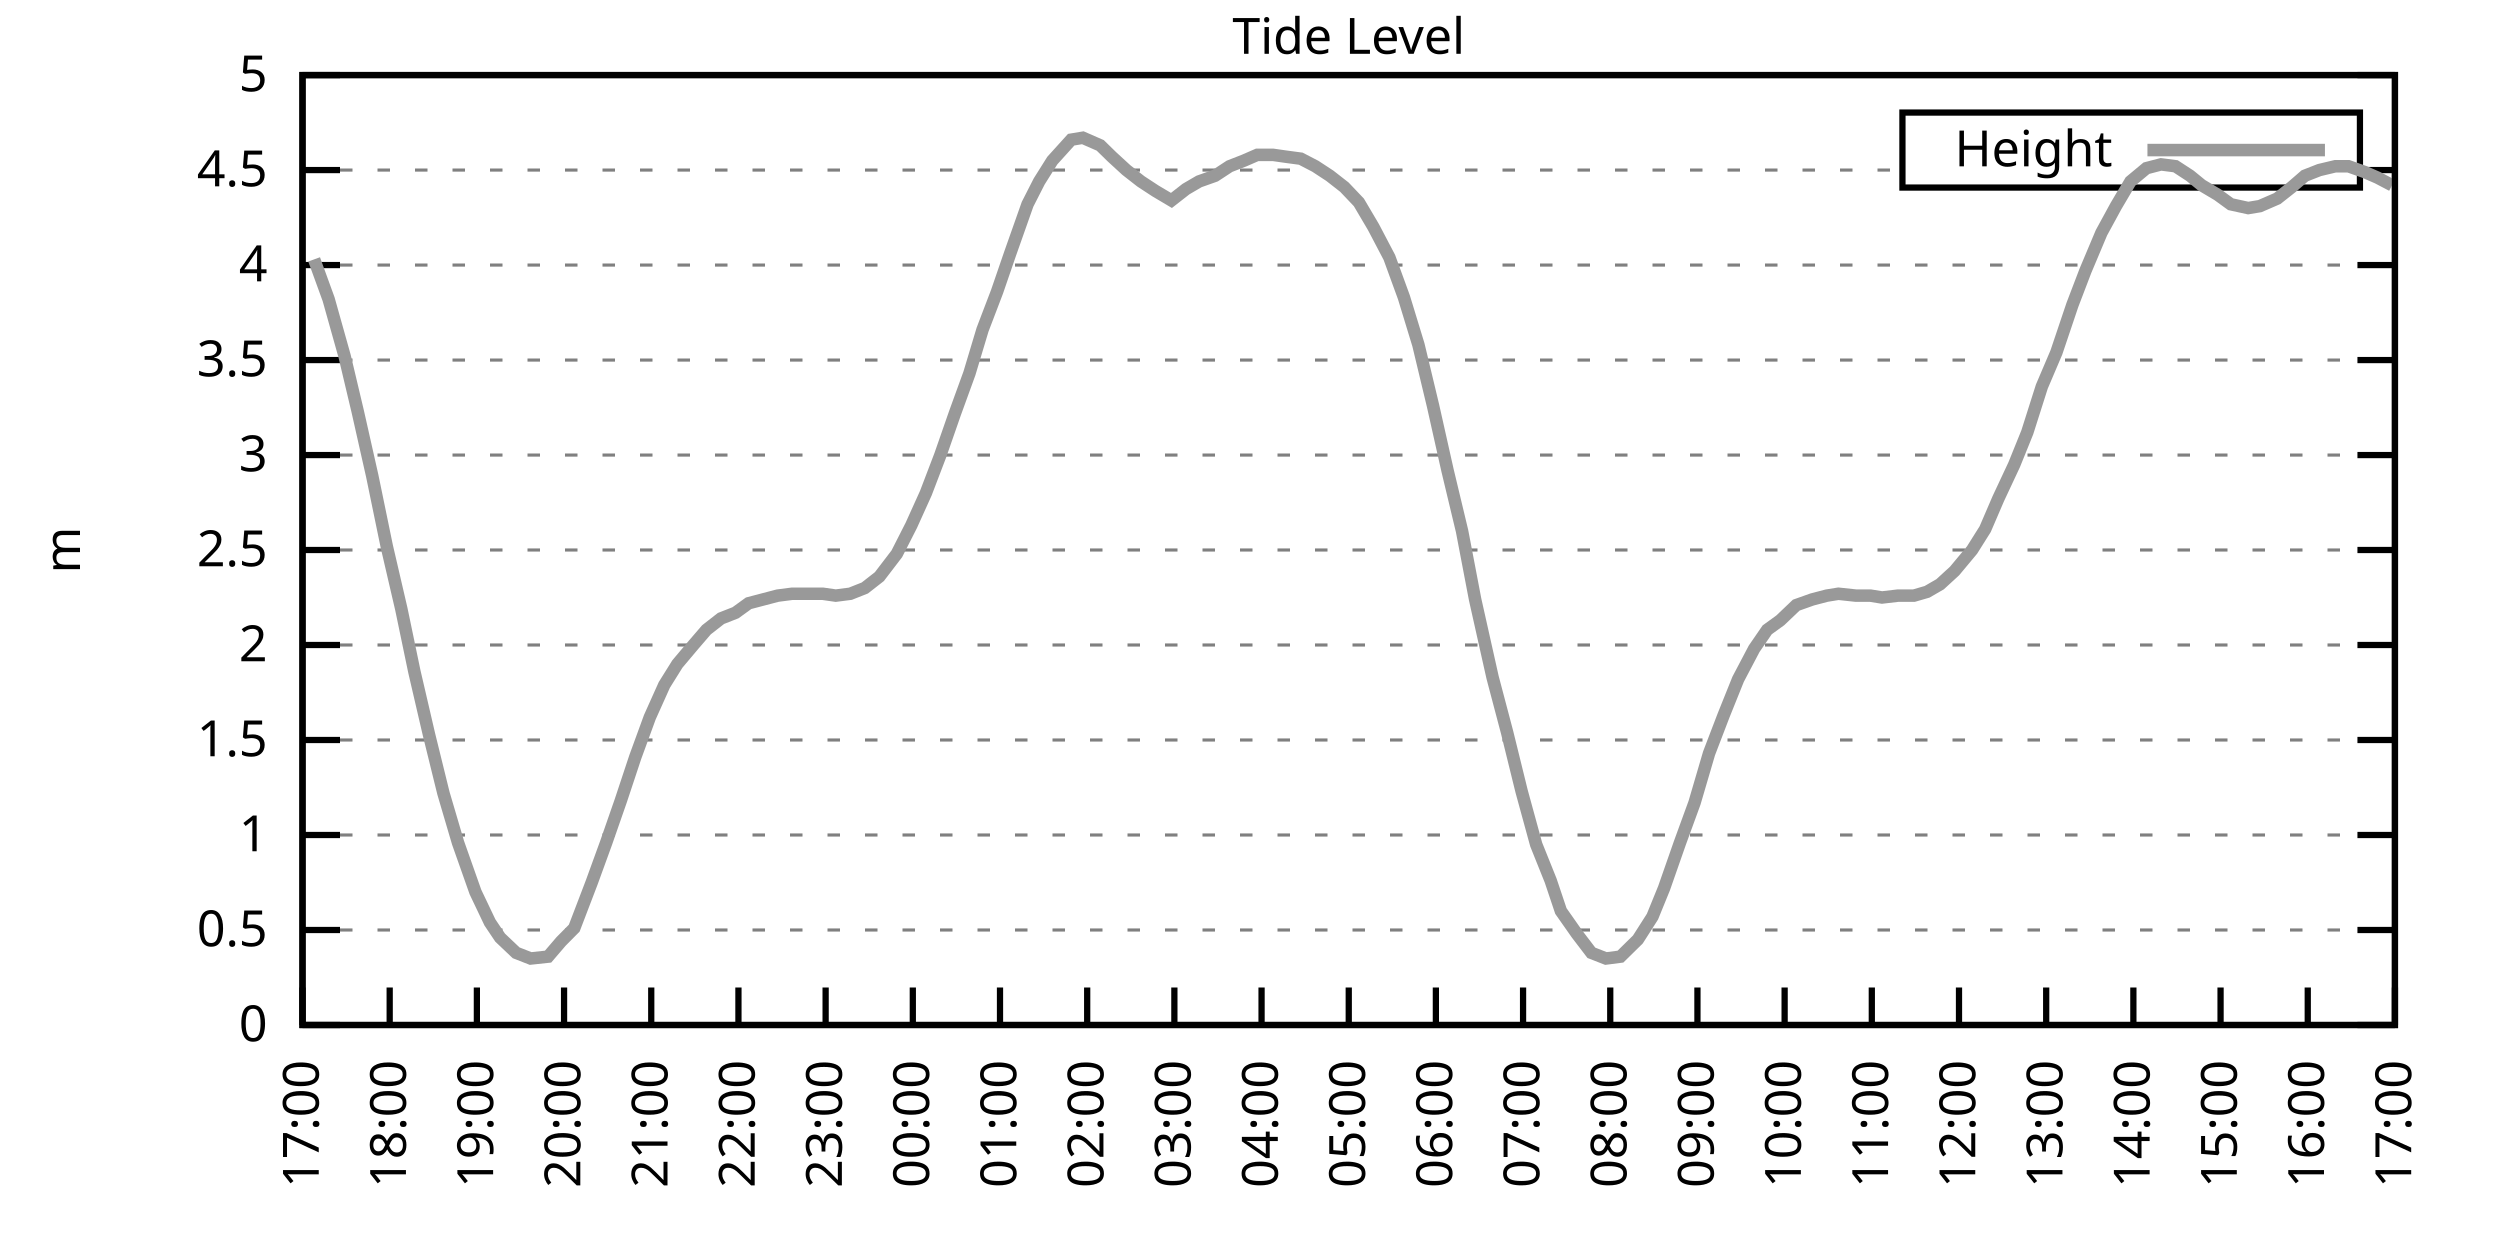
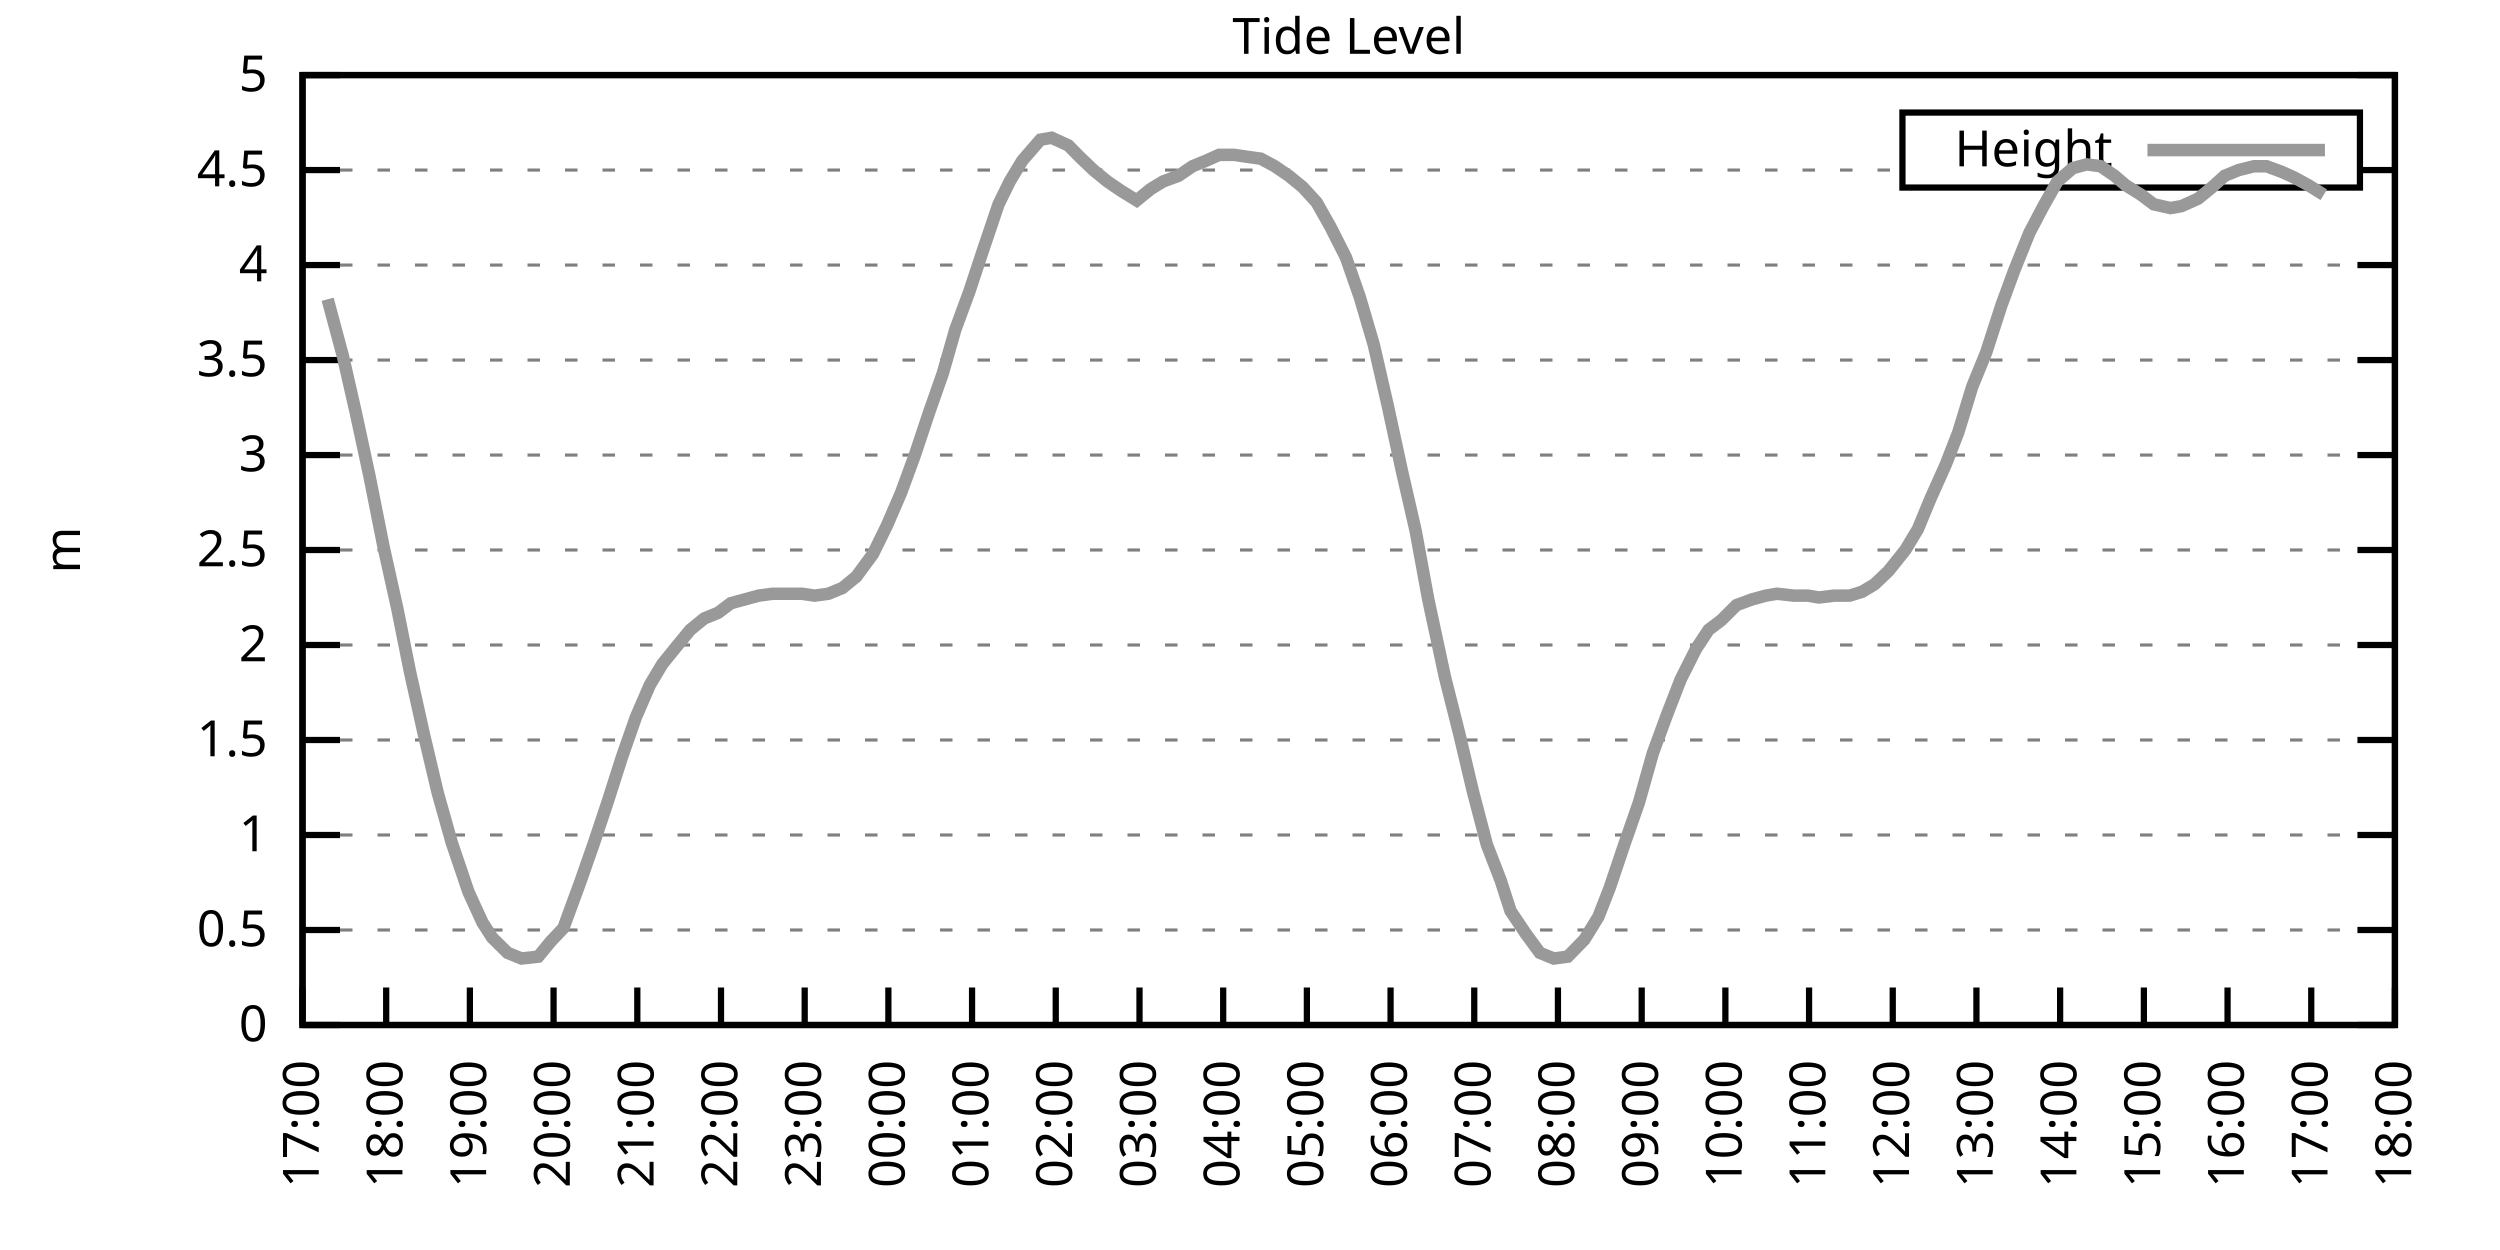
<svg xmlns="http://www.w3.org/2000/svg" xmlns:xlink="http://www.w3.org/1999/xlink" width="400" height="200" viewBox="0 0 400 200">
  <g id="gnuplot_canvas">
    <rect x="0" y="0" width="400" height="200" fill="none" />
    <defs>
      <circle id="gpDot" r="0.5" stroke-width="0.5" stroke="currentColor" />
      <path id="gpPt0" stroke-width="0.333" stroke="currentColor" d="M-1,0 h2 M0,-1 v2" />
      <path id="gpPt1" stroke-width="0.333" stroke="currentColor" d="M-1,-1 L1,1 M1,-1 L-1,1" />
      <path id="gpPt2" stroke-width="0.333" stroke="currentColor" d="M-1,0 L1,0 M0,-1 L0,1 M-1,-1 L1,1 M-1,1 L1,-1" />
      <rect id="gpPt3" stroke-width="0.333" stroke="currentColor" x="-1" y="-1" width="2" height="2" />
      <rect id="gpPt4" stroke-width="0.333" stroke="currentColor" fill="currentColor" x="-1" y="-1" width="2" height="2" />
      <circle id="gpPt5" stroke-width="0.333" stroke="currentColor" cx="0" cy="0" r="1" />
      <use xlink:href="#gpPt5" id="gpPt6" fill="currentColor" stroke="none" />
      <path id="gpPt7" stroke-width="0.333" stroke="currentColor" d="M0,-1.33 L-1.33,0.67 L1.33,0.67 z" />
      <use xlink:href="#gpPt7" id="gpPt8" fill="currentColor" stroke="none" />
      <use xlink:href="#gpPt7" id="gpPt9" stroke="currentColor" transform="rotate(180)" />
      <use xlink:href="#gpPt9" id="gpPt10" fill="currentColor" stroke="none" />
      <use xlink:href="#gpPt3" id="gpPt11" stroke="currentColor" transform="rotate(45)" />
      <use xlink:href="#gpPt11" id="gpPt12" fill="currentColor" stroke="none" />
      <path id="gpPt13" stroke-width="0.333" stroke="currentColor" d="M0,1.330 L1.265,0.411 L0.782,-1.067 L-0.782,-1.076 L-1.265,0.411 z" />
      <use xlink:href="#gpPt13" id="gpPt14" fill="currentColor" stroke="none" />
      <filter id="textbox" filterUnits="objectBoundingBox" x="0" y="0" height="1" width="1">
        <feFlood flood-color="white" flood-opacity="1" result="bgnd" />
        <feComposite in="SourceGraphic" in2="bgnd" operator="atop" />
      </filter>
      <filter id="greybox" filterUnits="objectBoundingBox" x="0" y="0" height="1" width="1">
        <feFlood flood-color="lightgrey" flood-opacity="1" result="grey" />
        <feComposite in="SourceGraphic" in2="grey" operator="atop" />
      </filter>
    </defs>
    <g fill="none" color="white" stroke="currentColor" stroke-width="1.00" stroke-linecap="butt" stroke-linejoin="miter">
</g>
    <g fill="none" color="black" stroke="currentColor" stroke-width="1.00" stroke-linecap="butt" stroke-linejoin="miter">
      <g stroke="none" shape-rendering="crispEdges">
        <polygon fill="rgb(255, 255, 255)" points="48.40,164.00 383.18,164.00 383.18,12.02 48.40,12.02 " />
      </g>
    </g>
    <g fill="none" color="black" stroke="currentColor" stroke-width="1.00" stroke-linecap="butt" stroke-linejoin="miter">
</g>
    <g fill="none" color="black" stroke="black" stroke-width="0.50" stroke-linecap="butt" stroke-linejoin="miter">
</g>
    <g fill="none" color="gray" stroke="currentColor" stroke-width="0.50" stroke-linecap="butt" stroke-linejoin="miter">
      <path stroke="gray" stroke-dasharray="2,4" class="gridline" d="M48.40,164.00 L383.19,164.00  " />
    </g>
    <g fill="none" color="gray" stroke="gray" stroke-width="1.00" stroke-linecap="butt" stroke-linejoin="miter">
</g>
    <g fill="none" color="black" stroke="currentColor" stroke-width="1.00" stroke-linecap="butt" stroke-linejoin="miter">
      <path stroke="black" d="M48.40,164.00 L54.40,164.00 M383.19,164.00 L377.19,164.00  " />
      <g transform="translate(42.80,166.60)" stroke="none" fill="black" font-family="Sans" font-size="8.00" text-anchor="end">
        <text>
          <tspan font-family="Sans"> 0</tspan>
        </text>
      </g>
    </g>
    <g fill="none" color="black" stroke="currentColor" stroke-width="1.00" stroke-linecap="butt" stroke-linejoin="miter">
</g>
    <g fill="none" color="black" stroke="black" stroke-width="0.50" stroke-linecap="butt" stroke-linejoin="miter">
</g>
    <g fill="none" color="gray" stroke="currentColor" stroke-width="0.50" stroke-linecap="butt" stroke-linejoin="miter">
      <path stroke="gray" stroke-dasharray="2,4" class="gridline" d="M48.40,148.80 L383.19,148.80  " />
    </g>
    <g fill="none" color="gray" stroke="gray" stroke-width="1.00" stroke-linecap="butt" stroke-linejoin="miter">
</g>
    <g fill="none" color="black" stroke="currentColor" stroke-width="1.00" stroke-linecap="butt" stroke-linejoin="miter">
      <path stroke="black" d="M48.40,148.80 L54.40,148.80 M383.19,148.80 L377.19,148.80  " />
      <g transform="translate(42.80,151.40)" stroke="none" fill="black" font-family="Sans" font-size="8.00" text-anchor="end">
        <text>
          <tspan font-family="Sans"> 0.5</tspan>
        </text>
      </g>
    </g>
    <g fill="none" color="black" stroke="currentColor" stroke-width="1.00" stroke-linecap="butt" stroke-linejoin="miter">
</g>
    <g fill="none" color="black" stroke="black" stroke-width="0.50" stroke-linecap="butt" stroke-linejoin="miter">
</g>
    <g fill="none" color="gray" stroke="currentColor" stroke-width="0.50" stroke-linecap="butt" stroke-linejoin="miter">
      <path stroke="gray" stroke-dasharray="2,4" class="gridline" d="M48.40,133.60 L383.19,133.60  " />
    </g>
    <g fill="none" color="gray" stroke="gray" stroke-width="1.00" stroke-linecap="butt" stroke-linejoin="miter">
</g>
    <g fill="none" color="black" stroke="currentColor" stroke-width="1.00" stroke-linecap="butt" stroke-linejoin="miter">
      <path stroke="black" d="M48.40,133.60 L54.40,133.60 M383.19,133.60 L377.19,133.60  " />
      <g transform="translate(42.80,136.20)" stroke="none" fill="black" font-family="Sans" font-size="8.00" text-anchor="end">
        <text>
          <tspan font-family="Sans"> 1</tspan>
        </text>
      </g>
    </g>
    <g fill="none" color="black" stroke="currentColor" stroke-width="1.00" stroke-linecap="butt" stroke-linejoin="miter">
</g>
    <g fill="none" color="black" stroke="black" stroke-width="0.50" stroke-linecap="butt" stroke-linejoin="miter">
</g>
    <g fill="none" color="gray" stroke="currentColor" stroke-width="0.50" stroke-linecap="butt" stroke-linejoin="miter">
      <path stroke="gray" stroke-dasharray="2,4" class="gridline" d="M48.40,118.40 L383.19,118.40  " />
    </g>
    <g fill="none" color="gray" stroke="gray" stroke-width="1.00" stroke-linecap="butt" stroke-linejoin="miter">
</g>
    <g fill="none" color="black" stroke="currentColor" stroke-width="1.00" stroke-linecap="butt" stroke-linejoin="miter">
      <path stroke="black" d="M48.40,118.40 L54.40,118.40 M383.19,118.40 L377.19,118.40  " />
      <g transform="translate(42.80,121.00)" stroke="none" fill="black" font-family="Sans" font-size="8.00" text-anchor="end">
        <text>
          <tspan font-family="Sans"> 1.5</tspan>
        </text>
      </g>
    </g>
    <g fill="none" color="black" stroke="currentColor" stroke-width="1.00" stroke-linecap="butt" stroke-linejoin="miter">
</g>
    <g fill="none" color="black" stroke="black" stroke-width="0.50" stroke-linecap="butt" stroke-linejoin="miter">
</g>
    <g fill="none" color="gray" stroke="currentColor" stroke-width="0.50" stroke-linecap="butt" stroke-linejoin="miter">
      <path stroke="gray" stroke-dasharray="2,4" class="gridline" d="M48.40,103.20 L383.19,103.20  " />
    </g>
    <g fill="none" color="gray" stroke="gray" stroke-width="1.00" stroke-linecap="butt" stroke-linejoin="miter">
</g>
    <g fill="none" color="black" stroke="currentColor" stroke-width="1.00" stroke-linecap="butt" stroke-linejoin="miter">
      <path stroke="black" d="M48.40,103.20 L54.40,103.20 M383.19,103.20 L377.19,103.20  " />
      <g transform="translate(42.80,105.80)" stroke="none" fill="black" font-family="Sans" font-size="8.00" text-anchor="end">
        <text>
          <tspan font-family="Sans"> 2</tspan>
        </text>
      </g>
    </g>
    <g fill="none" color="black" stroke="currentColor" stroke-width="1.00" stroke-linecap="butt" stroke-linejoin="miter">
</g>
    <g fill="none" color="black" stroke="black" stroke-width="0.50" stroke-linecap="butt" stroke-linejoin="miter">
</g>
    <g fill="none" color="gray" stroke="currentColor" stroke-width="0.50" stroke-linecap="butt" stroke-linejoin="miter">
      <path stroke="gray" stroke-dasharray="2,4" class="gridline" d="M48.40,88.00 L383.19,88.00  " />
    </g>
    <g fill="none" color="gray" stroke="gray" stroke-width="1.00" stroke-linecap="butt" stroke-linejoin="miter">
</g>
    <g fill="none" color="black" stroke="currentColor" stroke-width="1.00" stroke-linecap="butt" stroke-linejoin="miter">
      <path stroke="black" d="M48.40,88.00 L54.40,88.00 M383.19,88.00 L377.19,88.00  " />
      <g transform="translate(42.80,90.60)" stroke="none" fill="black" font-family="Sans" font-size="8.00" text-anchor="end">
        <text>
          <tspan font-family="Sans"> 2.5</tspan>
        </text>
      </g>
    </g>
    <g fill="none" color="black" stroke="currentColor" stroke-width="1.00" stroke-linecap="butt" stroke-linejoin="miter">
</g>
    <g fill="none" color="black" stroke="black" stroke-width="0.50" stroke-linecap="butt" stroke-linejoin="miter">
</g>
    <g fill="none" color="gray" stroke="currentColor" stroke-width="0.50" stroke-linecap="butt" stroke-linejoin="miter">
      <path stroke="gray" stroke-dasharray="2,4" class="gridline" d="M48.40,72.81 L383.19,72.81  " />
    </g>
    <g fill="none" color="gray" stroke="gray" stroke-width="1.00" stroke-linecap="butt" stroke-linejoin="miter">
</g>
    <g fill="none" color="black" stroke="currentColor" stroke-width="1.00" stroke-linecap="butt" stroke-linejoin="miter">
      <path stroke="black" d="M48.40,72.81 L54.40,72.81 M383.19,72.81 L377.19,72.81  " />
      <g transform="translate(42.80,75.41)" stroke="none" fill="black" font-family="Sans" font-size="8.00" text-anchor="end">
        <text>
          <tspan font-family="Sans"> 3</tspan>
        </text>
      </g>
    </g>
    <g fill="none" color="black" stroke="currentColor" stroke-width="1.00" stroke-linecap="butt" stroke-linejoin="miter">
</g>
    <g fill="none" color="black" stroke="black" stroke-width="0.50" stroke-linecap="butt" stroke-linejoin="miter">
</g>
    <g fill="none" color="gray" stroke="currentColor" stroke-width="0.50" stroke-linecap="butt" stroke-linejoin="miter">
      <path stroke="gray" stroke-dasharray="2,4" class="gridline" d="M48.40,57.61 L383.19,57.61  " />
    </g>
    <g fill="none" color="gray" stroke="gray" stroke-width="1.00" stroke-linecap="butt" stroke-linejoin="miter">
</g>
    <g fill="none" color="black" stroke="currentColor" stroke-width="1.00" stroke-linecap="butt" stroke-linejoin="miter">
      <path stroke="black" d="M48.40,57.61 L54.40,57.61 M383.19,57.61 L377.19,57.61  " />
      <g transform="translate(42.80,60.21)" stroke="none" fill="black" font-family="Sans" font-size="8.00" text-anchor="end">
        <text>
          <tspan font-family="Sans"> 3.5</tspan>
        </text>
      </g>
    </g>
    <g fill="none" color="black" stroke="currentColor" stroke-width="1.00" stroke-linecap="butt" stroke-linejoin="miter">
</g>
    <g fill="none" color="black" stroke="black" stroke-width="0.50" stroke-linecap="butt" stroke-linejoin="miter">
</g>
    <g fill="none" color="gray" stroke="currentColor" stroke-width="0.50" stroke-linecap="butt" stroke-linejoin="miter">
      <path stroke="gray" stroke-dasharray="2,4" class="gridline" d="M48.40,42.41 L383.19,42.41  " />
    </g>
    <g fill="none" color="gray" stroke="gray" stroke-width="1.00" stroke-linecap="butt" stroke-linejoin="miter">
</g>
    <g fill="none" color="black" stroke="currentColor" stroke-width="1.00" stroke-linecap="butt" stroke-linejoin="miter">
      <path stroke="black" d="M48.40,42.41 L54.40,42.41 M383.19,42.41 L377.19,42.41  " />
      <g transform="translate(42.80,45.01)" stroke="none" fill="black" font-family="Sans" font-size="8.00" text-anchor="end">
        <text>
          <tspan font-family="Sans"> 4</tspan>
        </text>
      </g>
    </g>
    <g fill="none" color="black" stroke="currentColor" stroke-width="1.00" stroke-linecap="butt" stroke-linejoin="miter">
</g>
    <g fill="none" color="black" stroke="black" stroke-width="0.50" stroke-linecap="butt" stroke-linejoin="miter">
</g>
    <g fill="none" color="gray" stroke="currentColor" stroke-width="0.50" stroke-linecap="butt" stroke-linejoin="miter">
      <path stroke="gray" stroke-dasharray="2,4" class="gridline" d="M48.40,27.21 L304.39,27.21 M377.59,27.21 L383.19,27.21  " />
    </g>
    <g fill="none" color="gray" stroke="gray" stroke-width="1.00" stroke-linecap="butt" stroke-linejoin="miter">
</g>
    <g fill="none" color="black" stroke="currentColor" stroke-width="1.00" stroke-linecap="butt" stroke-linejoin="miter">
      <path stroke="black" d="M48.40,27.21 L54.40,27.21 M383.19,27.21 L377.19,27.21  " />
      <g transform="translate(42.80,29.81)" stroke="none" fill="black" font-family="Sans" font-size="8.00" text-anchor="end">
        <text>
          <tspan font-family="Sans"> 4.5</tspan>
        </text>
      </g>
    </g>
    <g fill="none" color="black" stroke="currentColor" stroke-width="1.00" stroke-linecap="butt" stroke-linejoin="miter">
</g>
    <g fill="none" color="black" stroke="black" stroke-width="0.50" stroke-linecap="butt" stroke-linejoin="miter">
</g>
    <g fill="none" color="gray" stroke="currentColor" stroke-width="0.50" stroke-linecap="butt" stroke-linejoin="miter">
      <path stroke="gray" stroke-dasharray="2,4" class="gridline" d="M48.40,12.01 L383.19,12.01  " />
    </g>
    <g fill="none" color="gray" stroke="gray" stroke-width="1.00" stroke-linecap="butt" stroke-linejoin="miter">
</g>
    <g fill="none" color="black" stroke="currentColor" stroke-width="1.00" stroke-linecap="butt" stroke-linejoin="miter">
      <path stroke="black" d="M48.40,12.01 L54.40,12.01 M383.19,12.01 L377.19,12.01  " />
      <g transform="translate(42.80,14.61)" stroke="none" fill="black" font-family="Sans" font-size="8.00" text-anchor="end">
        <text>
          <tspan font-family="Sans"> 5</tspan>
        </text>
      </g>
    </g>
    <g fill="none" color="black" stroke="currentColor" stroke-width="1.00" stroke-linecap="butt" stroke-linejoin="miter">
      <path stroke="black" d="M48.40,164.00 L48.40,158.00  " />
      <g transform="translate(51.00,169.60) rotate(270.00)" stroke="none" fill="black" font-family="Sans" font-size="8.00" text-anchor="end">
        <text>
          <tspan font-family="Sans">17:00</tspan>
        </text>
      </g>
    </g>
    <g fill="none" color="black" stroke="currentColor" stroke-width="1.00" stroke-linecap="butt" stroke-linejoin="miter">
-       <path stroke="black" d="M62.35,164.00 L62.35,158.00  " />
-       <g transform="translate(64.95,169.60) rotate(270.00)" stroke="none" fill="black" font-family="Sans" font-size="8.00" text-anchor="end">
+       <path stroke="black" d="M61.79,164.00 L61.79,158.00  " />
+       <g transform="translate(64.39,169.60) rotate(270.00)" stroke="none" fill="black" font-family="Sans" font-size="8.00" text-anchor="end">
        <text>
          <tspan font-family="Sans">18:00</tspan>
        </text>
      </g>
    </g>
    <g fill="none" color="black" stroke="currentColor" stroke-width="1.00" stroke-linecap="butt" stroke-linejoin="miter">
-       <path stroke="black" d="M76.30,164.00 L76.30,158.00  " />
-       <g transform="translate(78.90,169.60) rotate(270.00)" stroke="none" fill="black" font-family="Sans" font-size="8.00" text-anchor="end">
+       <path stroke="black" d="M75.18,164.00 L75.18,158.00  " />
+       <g transform="translate(77.78,169.60) rotate(270.00)" stroke="none" fill="black" font-family="Sans" font-size="8.00" text-anchor="end">
        <text>
          <tspan font-family="Sans">19:00</tspan>
        </text>
      </g>
    </g>
    <g fill="none" color="black" stroke="currentColor" stroke-width="1.00" stroke-linecap="butt" stroke-linejoin="miter">
-       <path stroke="black" d="M90.25,164.00 L90.25,158.00  " />
-       <g transform="translate(92.85,169.60) rotate(270.00)" stroke="none" fill="black" font-family="Sans" font-size="8.00" text-anchor="end">
+       <path stroke="black" d="M88.57,164.00 L88.57,158.00  " />
+       <g transform="translate(91.17,169.60) rotate(270.00)" stroke="none" fill="black" font-family="Sans" font-size="8.00" text-anchor="end">
        <text>
          <tspan font-family="Sans">20:00</tspan>
        </text>
      </g>
    </g>
    <g fill="none" color="black" stroke="currentColor" stroke-width="1.00" stroke-linecap="butt" stroke-linejoin="miter">
-       <path stroke="black" d="M104.20,164.00 L104.20,158.00  " />
-       <g transform="translate(106.80,169.60) rotate(270.00)" stroke="none" fill="black" font-family="Sans" font-size="8.00" text-anchor="end">
+       <path stroke="black" d="M101.97,164.00 L101.97,158.00  " />
+       <g transform="translate(104.57,169.60) rotate(270.00)" stroke="none" fill="black" font-family="Sans" font-size="8.00" text-anchor="end">
        <text>
          <tspan font-family="Sans">21:00</tspan>
        </text>
      </g>
    </g>
    <g fill="none" color="black" stroke="currentColor" stroke-width="1.00" stroke-linecap="butt" stroke-linejoin="miter">
-       <path stroke="black" d="M118.15,164.00 L118.15,158.00  " />
-       <g transform="translate(120.75,169.60) rotate(270.00)" stroke="none" fill="black" font-family="Sans" font-size="8.00" text-anchor="end">
+       <path stroke="black" d="M115.36,164.00 L115.36,158.00  " />
+       <g transform="translate(117.96,169.60) rotate(270.00)" stroke="none" fill="black" font-family="Sans" font-size="8.00" text-anchor="end">
        <text>
          <tspan font-family="Sans">22:00</tspan>
        </text>
      </g>
    </g>
    <g fill="none" color="black" stroke="currentColor" stroke-width="1.00" stroke-linecap="butt" stroke-linejoin="miter">
-       <path stroke="black" d="M132.10,164.00 L132.10,158.00  " />
-       <g transform="translate(134.70,169.60) rotate(270.00)" stroke="none" fill="black" font-family="Sans" font-size="8.00" text-anchor="end">
+       <path stroke="black" d="M128.75,164.00 L128.75,158.00  " />
+       <g transform="translate(131.35,169.60) rotate(270.00)" stroke="none" fill="black" font-family="Sans" font-size="8.00" text-anchor="end">
        <text>
          <tspan font-family="Sans">23:00</tspan>
        </text>
      </g>
    </g>
    <g fill="none" color="black" stroke="currentColor" stroke-width="1.00" stroke-linecap="butt" stroke-linejoin="miter">
-       <path stroke="black" d="M146.05,164.00 L146.05,158.00  " />
-       <g transform="translate(148.65,169.60) rotate(270.00)" stroke="none" fill="black" font-family="Sans" font-size="8.00" text-anchor="end">
+       <path stroke="black" d="M142.14,164.00 L142.14,158.00  " />
+       <g transform="translate(144.74,169.60) rotate(270.00)" stroke="none" fill="black" font-family="Sans" font-size="8.00" text-anchor="end">
        <text>
          <tspan font-family="Sans">00:00</tspan>
        </text>
      </g>
    </g>
    <g fill="none" color="black" stroke="currentColor" stroke-width="1.00" stroke-linecap="butt" stroke-linejoin="miter">
-       <path stroke="black" d="M160.00,164.00 L160.00,158.00  " />
-       <g transform="translate(162.60,169.60) rotate(270.00)" stroke="none" fill="black" font-family="Sans" font-size="8.00" text-anchor="end">
+       <path stroke="black" d="M155.53,164.00 L155.53,158.00  " />
+       <g transform="translate(158.13,169.60) rotate(270.00)" stroke="none" fill="black" font-family="Sans" font-size="8.00" text-anchor="end">
        <text>
          <tspan font-family="Sans">01:00</tspan>
        </text>
      </g>
    </g>
    <g fill="none" color="black" stroke="currentColor" stroke-width="1.00" stroke-linecap="butt" stroke-linejoin="miter">
-       <path stroke="black" d="M173.95,164.00 L173.95,158.00  " />
-       <g transform="translate(176.55,169.60) rotate(270.00)" stroke="none" fill="black" font-family="Sans" font-size="8.00" text-anchor="end">
+       <path stroke="black" d="M168.92,164.00 L168.92,158.00  " />
+       <g transform="translate(171.52,169.60) rotate(270.00)" stroke="none" fill="black" font-family="Sans" font-size="8.00" text-anchor="end">
        <text>
          <tspan font-family="Sans">02:00</tspan>
        </text>
      </g>
    </g>
    <g fill="none" color="black" stroke="currentColor" stroke-width="1.00" stroke-linecap="butt" stroke-linejoin="miter">
-       <path stroke="black" d="M187.90,164.00 L187.90,158.00  " />
-       <g transform="translate(190.50,169.60) rotate(270.00)" stroke="none" fill="black" font-family="Sans" font-size="8.00" text-anchor="end">
+       <path stroke="black" d="M182.32,164.00 L182.32,158.00  " />
+       <g transform="translate(184.92,169.60) rotate(270.00)" stroke="none" fill="black" font-family="Sans" font-size="8.00" text-anchor="end">
        <text>
          <tspan font-family="Sans">03:00</tspan>
        </text>
      </g>
    </g>
    <g fill="none" color="black" stroke="currentColor" stroke-width="1.00" stroke-linecap="butt" stroke-linejoin="miter">
-       <path stroke="black" d="M201.85,164.00 L201.85,158.00  " />
-       <g transform="translate(204.45,169.60) rotate(270.00)" stroke="none" fill="black" font-family="Sans" font-size="8.00" text-anchor="end">
+       <path stroke="black" d="M195.71,164.00 L195.71,158.00  " />
+       <g transform="translate(198.31,169.60) rotate(270.00)" stroke="none" fill="black" font-family="Sans" font-size="8.00" text-anchor="end">
        <text>
          <tspan font-family="Sans">04:00</tspan>
        </text>
      </g>
    </g>
    <g fill="none" color="black" stroke="currentColor" stroke-width="1.00" stroke-linecap="butt" stroke-linejoin="miter">
-       <path stroke="black" d="M215.80,164.00 L215.80,158.00  " />
-       <g transform="translate(218.40,169.60) rotate(270.00)" stroke="none" fill="black" font-family="Sans" font-size="8.00" text-anchor="end">
+       <path stroke="black" d="M209.10,164.00 L209.10,158.00  " />
+       <g transform="translate(211.70,169.60) rotate(270.00)" stroke="none" fill="black" font-family="Sans" font-size="8.00" text-anchor="end">
        <text>
          <tspan font-family="Sans">05:00</tspan>
        </text>
      </g>
    </g>
    <g fill="none" color="black" stroke="currentColor" stroke-width="1.00" stroke-linecap="butt" stroke-linejoin="miter">
-       <path stroke="black" d="M229.74,164.00 L229.74,158.00  " />
-       <g transform="translate(232.34,169.60) rotate(270.00)" stroke="none" fill="black" font-family="Sans" font-size="8.00" text-anchor="end">
+       <path stroke="black" d="M222.49,164.00 L222.49,158.00  " />
+       <g transform="translate(225.09,169.60) rotate(270.00)" stroke="none" fill="black" font-family="Sans" font-size="8.00" text-anchor="end">
        <text>
          <tspan font-family="Sans">06:00</tspan>
        </text>
      </g>
    </g>
    <g fill="none" color="black" stroke="currentColor" stroke-width="1.00" stroke-linecap="butt" stroke-linejoin="miter">
-       <path stroke="black" d="M243.69,164.00 L243.69,158.00  " />
-       <g transform="translate(246.29,169.60) rotate(270.00)" stroke="none" fill="black" font-family="Sans" font-size="8.00" text-anchor="end">
+       <path stroke="black" d="M235.88,164.00 L235.88,158.00  " />
+       <g transform="translate(238.48,169.60) rotate(270.00)" stroke="none" fill="black" font-family="Sans" font-size="8.00" text-anchor="end">
        <text>
          <tspan font-family="Sans">07:00</tspan>
        </text>
      </g>
    </g>
    <g fill="none" color="black" stroke="currentColor" stroke-width="1.00" stroke-linecap="butt" stroke-linejoin="miter">
-       <path stroke="black" d="M257.64,164.00 L257.64,158.00  " />
-       <g transform="translate(260.24,169.60) rotate(270.00)" stroke="none" fill="black" font-family="Sans" font-size="8.00" text-anchor="end">
+       <path stroke="black" d="M249.27,164.00 L249.27,158.00  " />
+       <g transform="translate(251.87,169.60) rotate(270.00)" stroke="none" fill="black" font-family="Sans" font-size="8.00" text-anchor="end">
        <text>
          <tspan font-family="Sans">08:00</tspan>
        </text>
      </g>
    </g>
    <g fill="none" color="black" stroke="currentColor" stroke-width="1.00" stroke-linecap="butt" stroke-linejoin="miter">
-       <path stroke="black" d="M271.59,164.00 L271.59,158.00  " />
-       <g transform="translate(274.19,169.60) rotate(270.00)" stroke="none" fill="black" font-family="Sans" font-size="8.00" text-anchor="end">
+       <path stroke="black" d="M262.67,164.00 L262.67,158.00  " />
+       <g transform="translate(265.27,169.60) rotate(270.00)" stroke="none" fill="black" font-family="Sans" font-size="8.00" text-anchor="end">
        <text>
          <tspan font-family="Sans">09:00</tspan>
        </text>
      </g>
    </g>
    <g fill="none" color="black" stroke="currentColor" stroke-width="1.00" stroke-linecap="butt" stroke-linejoin="miter">
-       <path stroke="black" d="M285.54,164.00 L285.54,158.00  " />
-       <g transform="translate(288.14,169.60) rotate(270.00)" stroke="none" fill="black" font-family="Sans" font-size="8.00" text-anchor="end">
+       <path stroke="black" d="M276.06,164.00 L276.06,158.00  " />
+       <g transform="translate(278.66,169.60) rotate(270.00)" stroke="none" fill="black" font-family="Sans" font-size="8.00" text-anchor="end">
        <text>
          <tspan font-family="Sans">10:00</tspan>
        </text>
      </g>
    </g>
    <g fill="none" color="black" stroke="currentColor" stroke-width="1.00" stroke-linecap="butt" stroke-linejoin="miter">
-       <path stroke="black" d="M299.49,164.00 L299.49,158.00  " />
-       <g transform="translate(302.09,169.60) rotate(270.00)" stroke="none" fill="black" font-family="Sans" font-size="8.00" text-anchor="end">
+       <path stroke="black" d="M289.45,164.00 L289.45,158.00  " />
+       <g transform="translate(292.05,169.60) rotate(270.00)" stroke="none" fill="black" font-family="Sans" font-size="8.00" text-anchor="end">
        <text>
          <tspan font-family="Sans">11:00</tspan>
        </text>
      </g>
    </g>
    <g fill="none" color="black" stroke="currentColor" stroke-width="1.00" stroke-linecap="butt" stroke-linejoin="miter">
-       <path stroke="black" d="M313.44,164.00 L313.44,158.00  " />
-       <g transform="translate(316.04,169.60) rotate(270.00)" stroke="none" fill="black" font-family="Sans" font-size="8.00" text-anchor="end">
+       <path stroke="black" d="M302.84,164.00 L302.84,158.00  " />
+       <g transform="translate(305.44,169.60) rotate(270.00)" stroke="none" fill="black" font-family="Sans" font-size="8.00" text-anchor="end">
        <text>
          <tspan font-family="Sans">12:00</tspan>
        </text>
      </g>
    </g>
    <g fill="none" color="black" stroke="currentColor" stroke-width="1.00" stroke-linecap="butt" stroke-linejoin="miter">
-       <path stroke="black" d="M327.39,164.00 L327.39,158.00  " />
-       <g transform="translate(329.99,169.60) rotate(270.00)" stroke="none" fill="black" font-family="Sans" font-size="8.00" text-anchor="end">
+       <path stroke="black" d="M316.23,164.00 L316.23,158.00  " />
+       <g transform="translate(318.83,169.60) rotate(270.00)" stroke="none" fill="black" font-family="Sans" font-size="8.00" text-anchor="end">
        <text>
          <tspan font-family="Sans">13:00</tspan>
        </text>
      </g>
    </g>
    <g fill="none" color="black" stroke="currentColor" stroke-width="1.00" stroke-linecap="butt" stroke-linejoin="miter">
-       <path stroke="black" d="M341.34,164.00 L341.34,158.00  " />
-       <g transform="translate(343.94,169.60) rotate(270.00)" stroke="none" fill="black" font-family="Sans" font-size="8.00" text-anchor="end">
+       <path stroke="black" d="M329.62,164.00 L329.62,158.00  " />
+       <g transform="translate(332.22,169.60) rotate(270.00)" stroke="none" fill="black" font-family="Sans" font-size="8.00" text-anchor="end">
        <text>
          <tspan font-family="Sans">14:00</tspan>
        </text>
      </g>
    </g>
    <g fill="none" color="black" stroke="currentColor" stroke-width="1.00" stroke-linecap="butt" stroke-linejoin="miter">
-       <path stroke="black" d="M355.29,164.00 L355.29,158.00  " />
-       <g transform="translate(357.89,169.60) rotate(270.00)" stroke="none" fill="black" font-family="Sans" font-size="8.00" text-anchor="end">
+       <path stroke="black" d="M343.02,164.00 L343.02,158.00  " />
+       <g transform="translate(345.62,169.60) rotate(270.00)" stroke="none" fill="black" font-family="Sans" font-size="8.00" text-anchor="end">
        <text>
          <tspan font-family="Sans">15:00</tspan>
        </text>
      </g>
    </g>
    <g fill="none" color="black" stroke="currentColor" stroke-width="1.00" stroke-linecap="butt" stroke-linejoin="miter">
-       <path stroke="black" d="M369.24,164.00 L369.24,158.00  " />
-       <g transform="translate(371.84,169.60) rotate(270.00)" stroke="none" fill="black" font-family="Sans" font-size="8.00" text-anchor="end">
+       <path stroke="black" d="M356.41,164.00 L356.41,158.00  " />
+       <g transform="translate(359.01,169.60) rotate(270.00)" stroke="none" fill="black" font-family="Sans" font-size="8.00" text-anchor="end">
        <text>
          <tspan font-family="Sans">16:00</tspan>
+         </text>
+       </g>
+     </g>
+     <g fill="none" color="black" stroke="currentColor" stroke-width="1.00" stroke-linecap="butt" stroke-linejoin="miter">
+       <path stroke="black" d="M369.80,164.00 L369.80,158.00  " />
+       <g transform="translate(372.40,169.60) rotate(270.00)" stroke="none" fill="black" font-family="Sans" font-size="8.00" text-anchor="end">
+         <text>
+           <tspan font-family="Sans">17:00</tspan>
        </text>
      </g>
    </g>
    <g fill="none" color="black" stroke="currentColor" stroke-width="1.00" stroke-linecap="butt" stroke-linejoin="miter">
      <path stroke="black" d="M383.19,164.00 L383.19,158.00  " />
      <g transform="translate(385.79,169.60) rotate(270.00)" stroke="none" fill="black" font-family="Sans" font-size="8.00" text-anchor="end">
        <text>
-           <tspan font-family="Sans">17:00</tspan>
+           <tspan font-family="Sans">18:00</tspan>
        </text>
      </g>
    </g>
    <g fill="none" color="black" stroke="currentColor" stroke-width="1.00" stroke-linecap="butt" stroke-linejoin="miter">
</g>
    <g fill="none" color="black" stroke="currentColor" stroke-width="1.00" stroke-linecap="butt" stroke-linejoin="miter">
      <path stroke="black" d="M48.40,12.01 L48.40,164.00 L383.19,164.00 L383.19,12.01 L48.40,12.01 Z  " />
    </g>
    <g fill="none" color="black" stroke="currentColor" stroke-width="1.00" stroke-linecap="butt" stroke-linejoin="miter">
</g>
    <g fill="none" color="black" stroke="currentColor" stroke-width="1.00" stroke-linecap="butt" stroke-linejoin="miter">
      <path stroke="black" d="M304.39,30.01 L304.39,18.01 L377.59,18.01 L377.59,30.01 L304.39,30.01 Z  " />
    </g>
    <g id="Tide_level_plot_1">
      <g fill="none" color="white" stroke="black" stroke-width="2.00" stroke-linecap="butt" stroke-linejoin="miter">
</g>
      <g fill="none" color="black" stroke="currentColor" stroke-width="2.00" stroke-linecap="butt" stroke-linejoin="miter">
        <g transform="translate(337.99,26.61)" stroke="none" fill="black" font-family="Sans" font-size="8.00" text-anchor="end">
          <text>
            <tspan font-family="Sans">Height</tspan>
          </text>
        </g>
      </g>
      <g fill="none" color="black" stroke="currentColor" stroke-width="2.00" stroke-linecap="butt" stroke-linejoin="miter">
-         <path stroke="rgb(153, 153, 153)" d="M343.59,24.01 L371.99,24.01 M50.26,41.50 L52.58,47.88 L55.14,57.00 L57.23,65.81 L59.56,76.15 L61.88,87.40   L64.21,97.43 L66.30,107.46 L68.63,117.49 L70.95,126.91 L73.28,134.82 L76.07,142.72 L78.39,147.59 L80.02,150.02   L82.58,152.45 L84.90,153.36 L87.69,153.06 L89.78,150.62 L91.88,148.50 L94.67,141.20 L96.99,134.82 L99.32,128.13   L101.64,121.14 L103.97,114.76 L106.29,109.59 L108.38,106.24 L110.94,103.20 L113.03,100.77 L115.36,98.95 L117.68,98.04   L119.78,96.52 L122.10,95.91 L124.43,95.30 L126.75,95.00 L129.08,95.00 L131.63,95.00 L133.72,95.30 L136.05,95.00   L138.37,94.08 L140.70,92.26 L143.49,88.61 L145.81,84.05 L148.14,78.89 L150.46,72.81 L152.79,66.12 L155.11,59.73   L157.21,52.74 L159.53,46.66 L161.62,40.58 L164.41,32.68 L166.27,29.03 L168.37,25.69 L171.39,22.35 L173.25,22.04   L176.04,23.26 L177.90,25.08 L180.22,27.21 L182.55,29.03 L184.87,30.55 L187.43,32.07 L189.76,30.25 L191.85,29.03   L194.41,28.12 L196.73,26.60 L199.06,25.69 L201.15,24.78 L203.71,24.78 L205.80,25.08 L208.12,25.39 L210.45,26.60   L212.77,28.12 L215.10,29.94 L217.42,32.38 L219.75,36.33 L222.30,41.19 L224.63,47.58 L226.95,55.18 L229.28,64.90   L231.60,75.24 L233.93,84.97 L236.02,95.91 L238.81,108.37 L241.14,117.19 L243.46,126.61 L245.79,135.12 L248.11,140.90   L249.74,145.76 L252.30,149.41 L254.62,152.45 L256.95,153.36 L259.27,153.06 L262.06,150.32 L264.39,146.67 L266.25,142.11   L268.80,134.82 L271.13,128.43 L273.45,120.53 L275.78,114.45 L278.10,108.68 L280.66,103.81 L282.75,100.77 L284.85,99.25   L287.40,96.82 L289.96,95.91 L292.29,95.30 L294.15,95.00 L296.94,95.30 L299.26,95.30 L301.12,95.60 L303.68,95.30   L306.23,95.30 L308.33,94.69 L310.42,93.48 L312.74,91.35 L315.53,88.00 L317.63,84.66 L319.72,79.80 L322.28,74.33   L324.37,69.16 L326.69,61.86 L329.02,56.39 L331.58,48.79 L333.67,43.32 L336.23,37.24 L338.55,32.98 L340.88,29.03   L343.43,26.91 L345.76,26.30 L348.08,26.60 L350.41,28.12 L352.27,29.64 L354.83,31.16 L356.92,32.68 L359.71,33.29   L361.57,32.98 L364.36,31.77 L366.68,29.94 L368.78,28.12 L371.10,27.21 L373.66,26.60 L375.75,26.60 L378.31,27.51   L380.40,28.42 L382.73,29.64  " />
+         <path stroke="rgb(153, 153, 153)" d="M343.59,24.01 L371.99,24.01 M52.42,47.88 L54.87,57.00 L56.88,65.81 L59.11,76.15 L61.35,87.40 L63.58,97.43   L65.59,107.46 L67.82,117.49 L70.05,126.91 L72.28,134.82 L74.96,142.72 L77.19,147.59 L78.75,150.02 L81.21,152.45   L83.44,153.36 L86.12,153.06 L88.13,150.62 L90.14,148.50 L92.82,141.20 L95.05,134.82 L97.28,128.13 L99.51,121.14   L101.74,114.76 L103.98,109.59 L105.98,106.24 L108.44,103.20 L110.45,100.77 L112.68,98.95 L114.91,98.04 L116.92,96.52   L119.15,95.91 L121.38,95.30 L123.62,95.00 L125.85,95.00 L128.30,95.00 L130.31,95.30 L132.54,95.00 L134.78,94.08   L137.01,92.26 L139.69,88.61 L141.92,84.05 L144.15,78.89 L146.38,72.81 L148.61,66.12 L150.85,59.73 L152.85,52.74   L155.09,46.66 L157.10,40.58 L159.77,32.68 L161.56,29.03 L163.57,25.69 L166.47,22.35 L168.25,22.04 L170.93,23.26   L172.72,25.08 L174.95,27.21 L177.18,29.03 L179.41,30.55 L181.87,32.07 L184.10,30.25 L186.11,29.03 L188.57,28.12   L190.80,26.60 L193.03,25.69 L195.04,24.78 L197.49,24.78 L199.50,25.08 L201.73,25.39 L203.97,26.60 L206.20,28.12   L208.43,29.94 L210.66,32.38 L212.89,36.33 L215.35,41.19 L217.58,47.58 L219.81,55.18 L222.04,64.90 L224.28,75.24   L226.51,84.97 L228.52,95.91 L231.20,108.37 L233.43,117.19 L235.66,126.61 L237.89,135.12 L240.12,140.90 L241.69,145.76   L244.14,149.41 L246.37,152.45 L248.60,153.36 L250.84,153.06 L253.51,150.32 L255.75,146.67 L257.53,142.11 L259.99,134.82   L262.22,128.43 L264.45,120.53 L266.68,114.45 L268.92,108.68 L271.37,103.81 L273.38,100.77 L275.39,99.25 L277.84,96.82   L280.30,95.91 L282.53,95.30 L284.32,95.00 L286.99,95.30 L289.23,95.30 L291.01,95.60 L293.47,95.30 L295.92,95.30   L297.93,94.69 L299.94,93.48 L302.17,91.35 L304.85,88.00 L306.86,84.66 L308.87,79.80 L311.32,74.33 L313.33,69.16   L315.56,61.86 L317.79,56.39 L320.25,48.79 L322.26,43.32 L324.71,37.24 L326.95,32.98 L329.18,29.03 L331.63,26.91   L333.86,26.30 L336.10,26.60 L338.33,28.12 L340.11,29.64 L342.57,31.16 L344.58,32.68 L347.26,33.29 L349.04,32.98   L351.72,31.77 L353.95,29.94 L355.96,28.12 L358.19,27.21 L360.65,26.60 L362.66,26.60 L365.11,27.51 L367.12,28.42   L369.35,29.64 L371.81,31.16  " />
      </g>
    </g>
    <g fill="none" color="black" stroke="currentColor" stroke-width="2.00" stroke-linecap="butt" stroke-linejoin="miter">
</g>
    <g fill="none" color="black" stroke="black" stroke-width="1.00" stroke-linecap="butt" stroke-linejoin="miter">
</g>
    <g fill="none" color="black" stroke="currentColor" stroke-width="1.00" stroke-linecap="butt" stroke-linejoin="miter">
      <path stroke="black" d="M48.40,12.01 L48.40,164.00 L383.19,164.00 L383.19,12.01 L48.40,12.01 Z  " />
      <g transform="translate(12.80,88.01) rotate(270.00)" stroke="none" fill="black" font-family="Sans" font-size="8.00" text-anchor="middle">
        <text>
          <tspan font-family="Sans">m</tspan>
        </text>
      </g>
    </g>
    <g fill="none" color="black" stroke="currentColor" stroke-width="1.00" stroke-linecap="butt" stroke-linejoin="miter">
</g>
    <g fill="none" color="black" stroke="currentColor" stroke-width="1.00" stroke-linecap="butt" stroke-linejoin="miter">
      <g transform="translate(215.79,8.61)" stroke="none" fill="black" font-family="Sans" font-size="8.00" text-anchor="middle">
        <text>
          <tspan font-family="Sans">Tide Level</tspan>
        </text>
      </g>
    </g>
    <g fill="none" color="black" stroke="currentColor" stroke-width="1.00" stroke-linecap="butt" stroke-linejoin="miter">
</g>
  </g>
</svg>
